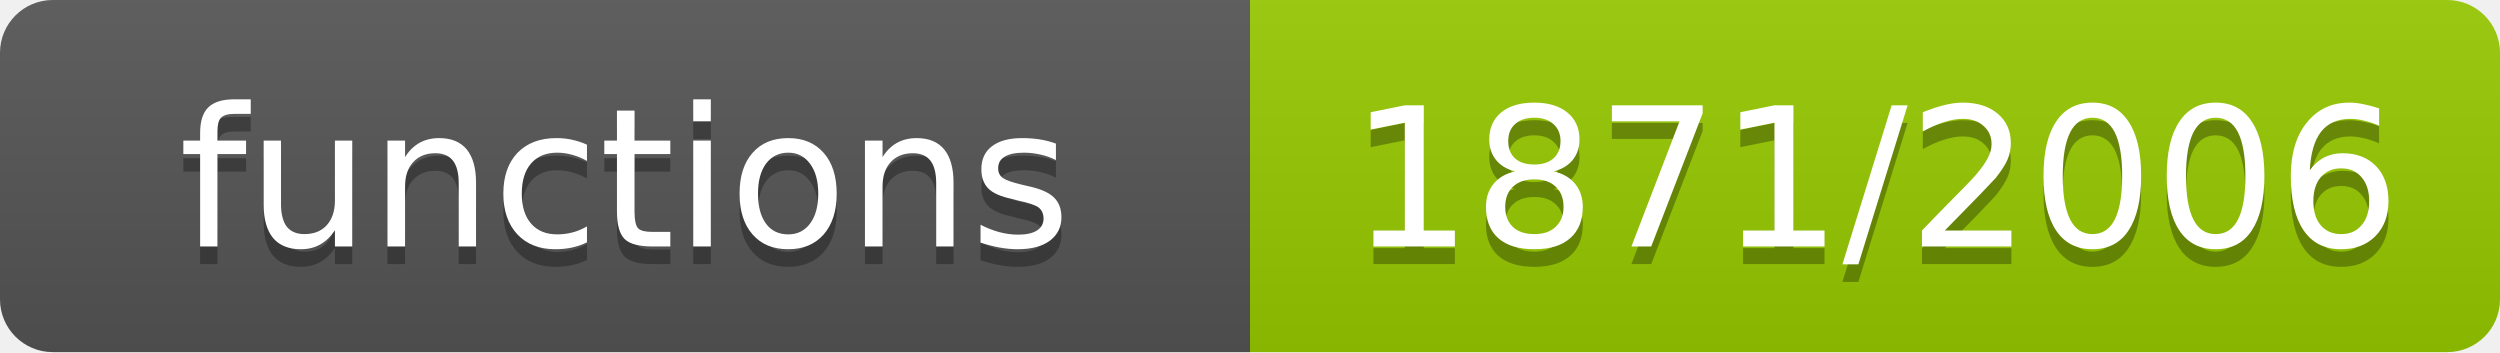
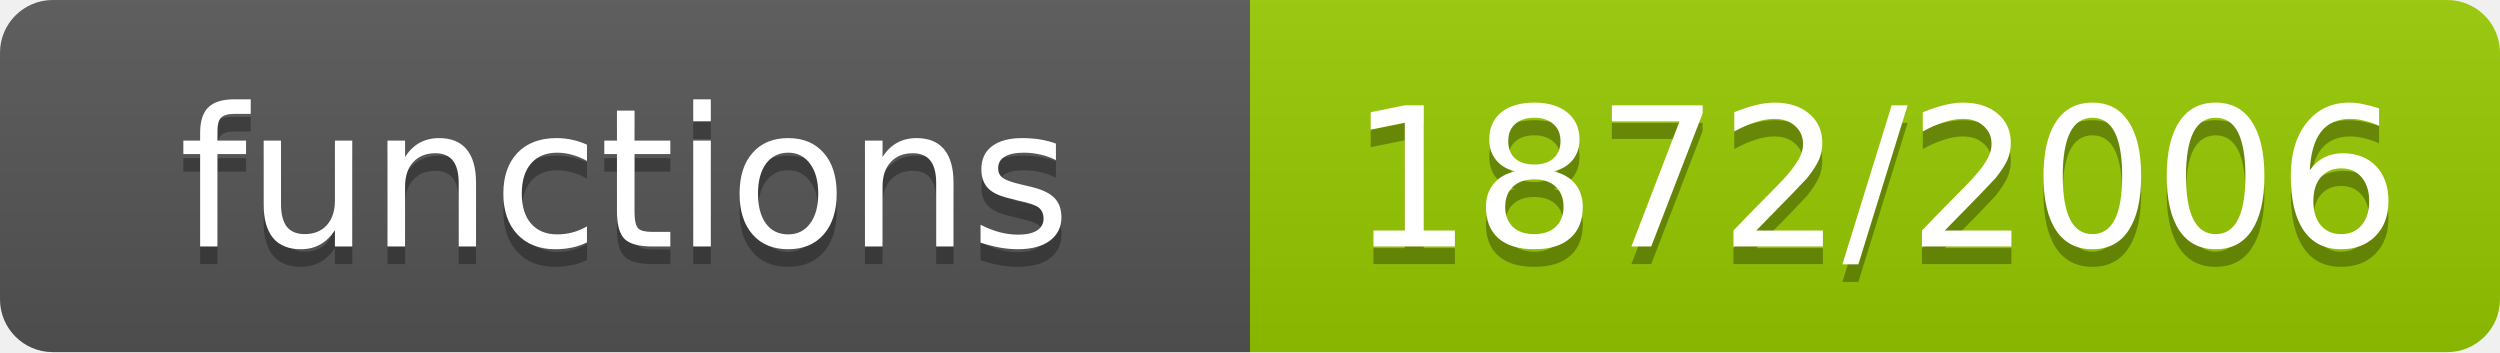
- <svg xmlns="http://www.w3.org/2000/svg" width="142" height="20" role="img" aria-label="functions: 1871/2006">
+ <svg xmlns="http://www.w3.org/2000/svg" width="142" height="20" role="img" aria-label="functions: 1872/2006">
  <linearGradient id="s" x2="0" y2="100%">
    <stop offset="0" stop-color="#bbb" stop-opacity=".1" />
    <stop offset="1" stop-opacity=".1" />
  </linearGradient>
  <clipPath id="r">
    <rect width="142" height="20" rx="3" fill="#fff" />
  </clipPath>
  <g clip-path="url(#r)">
    <rect width="71" height="20" fill="#555" />
    <rect x="71" width="71" height="20" fill="#97ca00" />
    <rect width="142" height="20" fill="url(#s)" />
  </g>
  <g fill="#fff" text-anchor="middle" font-family="Verdana,Geneva,DejaVu Sans,sans-serif" font-size="11">
    <text x="35.5" y="15" fill="#010101" fill-opacity=".3">functions</text>
    <text x="35.5" y="14">functions</text>
-     <text x="106.5" y="15" fill="#010101" fill-opacity=".3">1871/2006</text>
-     <text x="106.5" y="14">1871/2006</text>
+     <text x="106.5" y="15" fill="#010101" fill-opacity=".3">1872/2006</text>
+     <text x="106.5" y="14">1872/2006</text>
  </g>
</svg>
